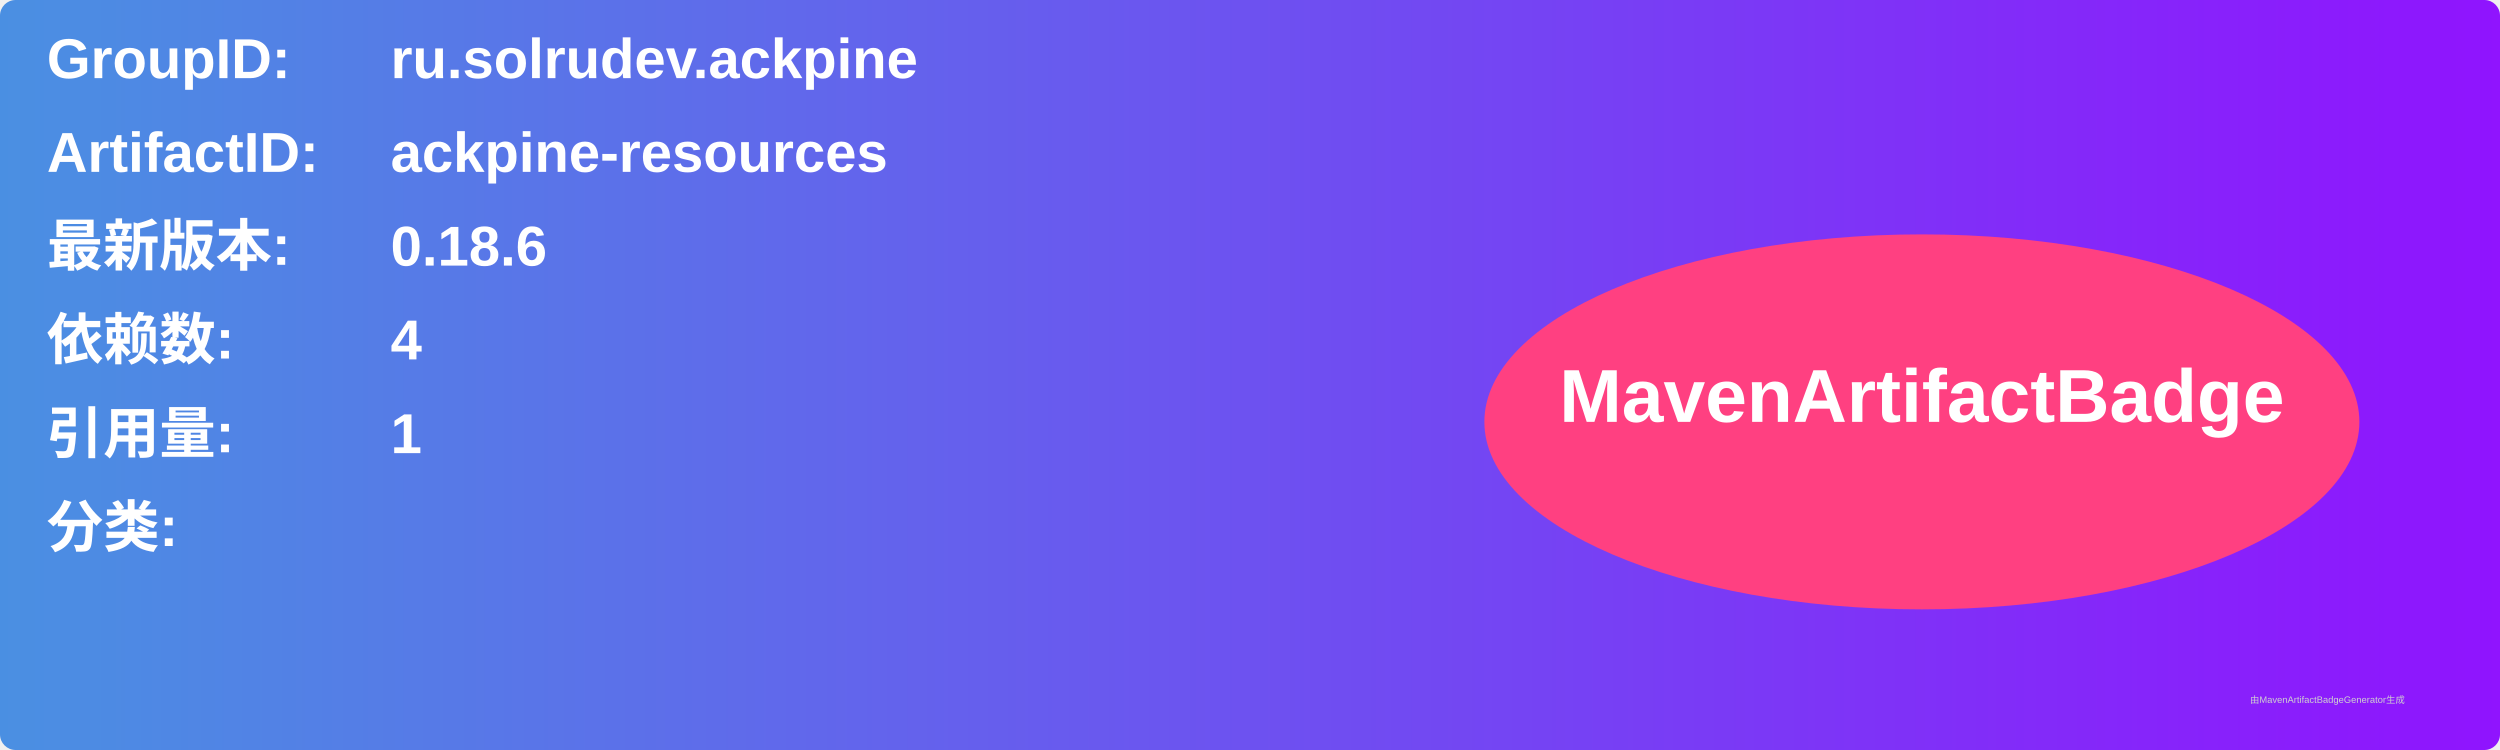
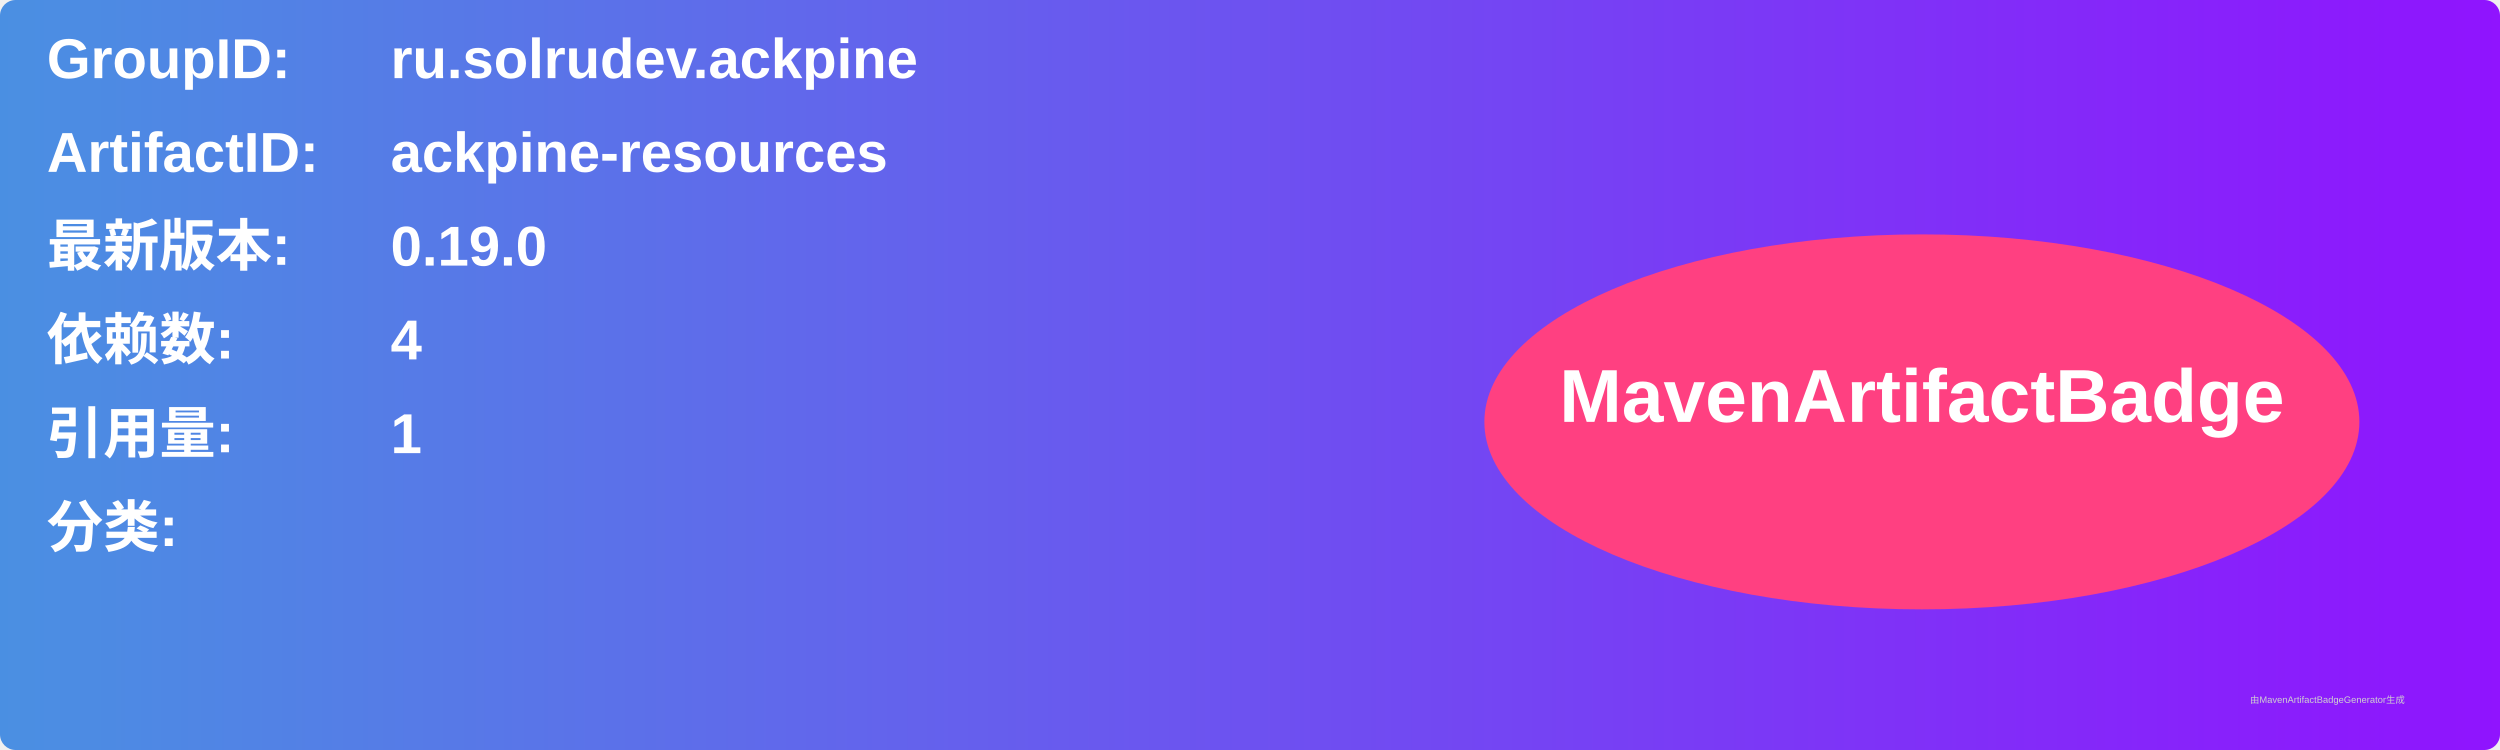
<svg xmlns="http://www.w3.org/2000/svg" width="800" height="240" viewBox="0 0 800 240">
  <linearGradient id="grad" x1="0%" y1="0%" x2="100%" y2="0%">
    <stop offset="0%" stop-color="#4a90e2" />
    <stop offset="100%" stop-color="#9013fe" />
  </linearGradient>
  <rect width="100%" height="100%" rx="5" ry="5" fill="url(#grad)" />
  <g transform="translate(15, 15)">
    <text x="0" y="10" font-family="Arial" font-size="18" fill="white" font-weight="bold" width="260">GroupID:</text>
    <text x="110" y="10" font-family="Arial" font-size="18" fill="white" font-weight="bold" width="460">ru.solrudev.ackpine</text>
    <text x="0" y="40" font-family="Arial" font-size="18" fill="white" font-weight="bold" width="260">ArtifactID:</text>
    <text x="110" y="40" font-family="Arial" font-size="18" fill="white" font-weight="bold" width="460">ackpine-resources</text>
    <text x="0" y="70" font-family="Arial" font-size="18" fill="white" font-weight="bold">最新版本:</text>
    <text x="110" y="70" font-family="Arial" font-size="18" fill="white" font-weight="bold">
-       <tspan font-weight="bold">0.18.6</tspan>
+       <tspan font-weight="bold">0.19.0</tspan>
    </text>
    <text x="0" y="100" font-family="Arial" font-size="18" fill="white" font-weight="bold">依赖数: </text>
    <text x="110" y="100" font-family="Arial" font-size="18" fill="white">
      <tspan font-weight="bold">4</tspan>
    </text>
    <text x="0" y="130" font-family="Arial" font-size="18" fill="white" font-weight="bold">引用量: </text>
    <text x="110" y="130" font-family="Arial" font-size="18" fill="white">
      <tspan font-weight="bold">1</tspan>
    </text>
    <text x="0" y="160" font-family="Arial" font-size="18" fill="white" font-weight="bold">分类:</text>
    <text x="10" y="190" font-family="Arial" font-size="10" fill="white">
      <tspan font-weight="bold" />
    </text>
    <ellipse cx="600" cy="120" rx="140" ry="60" fill="#ff4081" />
    <text x="600" y="120" text-anchor="middle" font-family="Arial" font-size="24" fill="white" font-weight="bold">MavenArtifactBadge</text>
  </g>
  <text x="720" y="225" font-family="Arial" font-size="3" fill="#d0d0d0">由MavenArtifactBadgeGenerator生成</text>
</svg>
